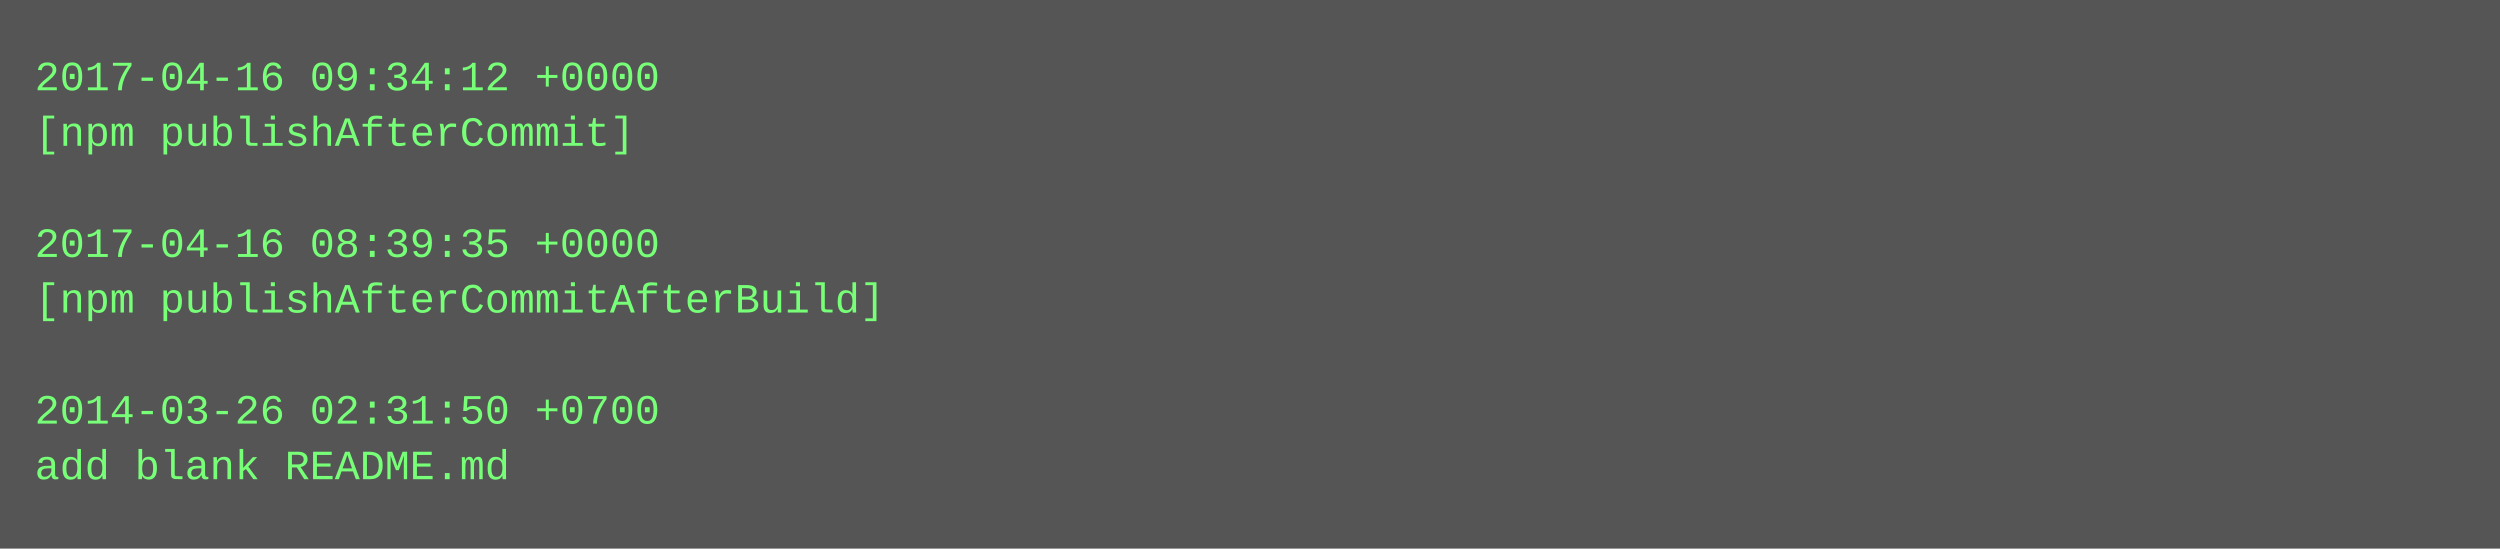
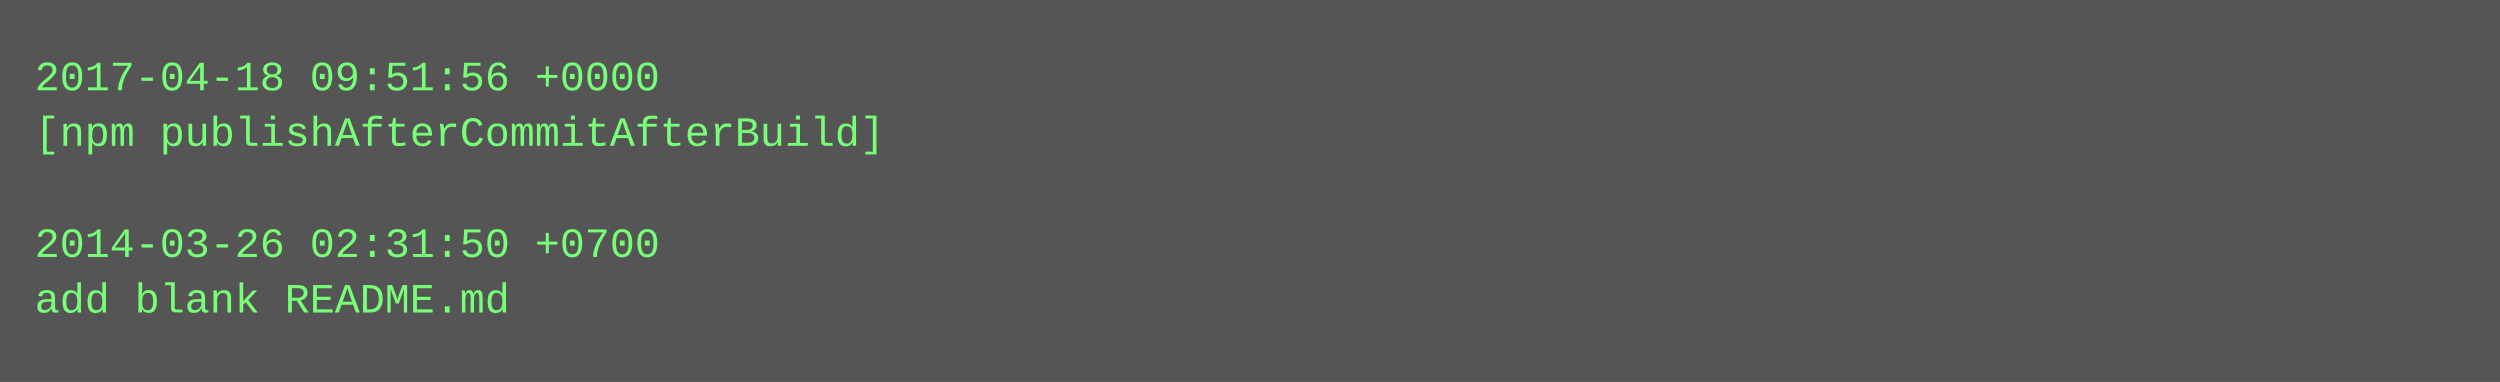
- <svg xmlns="http://www.w3.org/2000/svg" height="158" width="720">
-   <rect height="158" fill="#555" width="720" />
+ <svg xmlns="http://www.w3.org/2000/svg" height="110" width="720">
+   <rect height="110" fill="#555" width="720" />
  <text fill="#7f7" font-family="Courier New" font-size="12" xml:space="preserve">
-     <tspan x="10" y="26">2017-04-16 09:34:12 +0000</tspan>
-     <tspan x="10" y="42">[npm publishAfterCommit]</tspan>
+     <tspan x="10" y="26">2017-04-18 09:51:56 +0000</tspan>
+     <tspan x="10" y="42">[npm publishAfterCommitAfterBuild]</tspan>
    <tspan x="10" y="58" />
-     <tspan x="10" y="74">2017-04-16 08:39:35 +0000</tspan>
-     <tspan x="10" y="90">[npm publishAfterCommitAfterBuild]</tspan>
-     <tspan x="10" y="106" />
-     <tspan x="10" y="122">2014-03-26 02:31:50 +0700</tspan>
-     <tspan x="10" y="138">add blank README.md</tspan>
+     <tspan x="10" y="74">2014-03-26 02:31:50 +0700</tspan>
+     <tspan x="10" y="90">add blank README.md</tspan>
  </text>
</svg>
